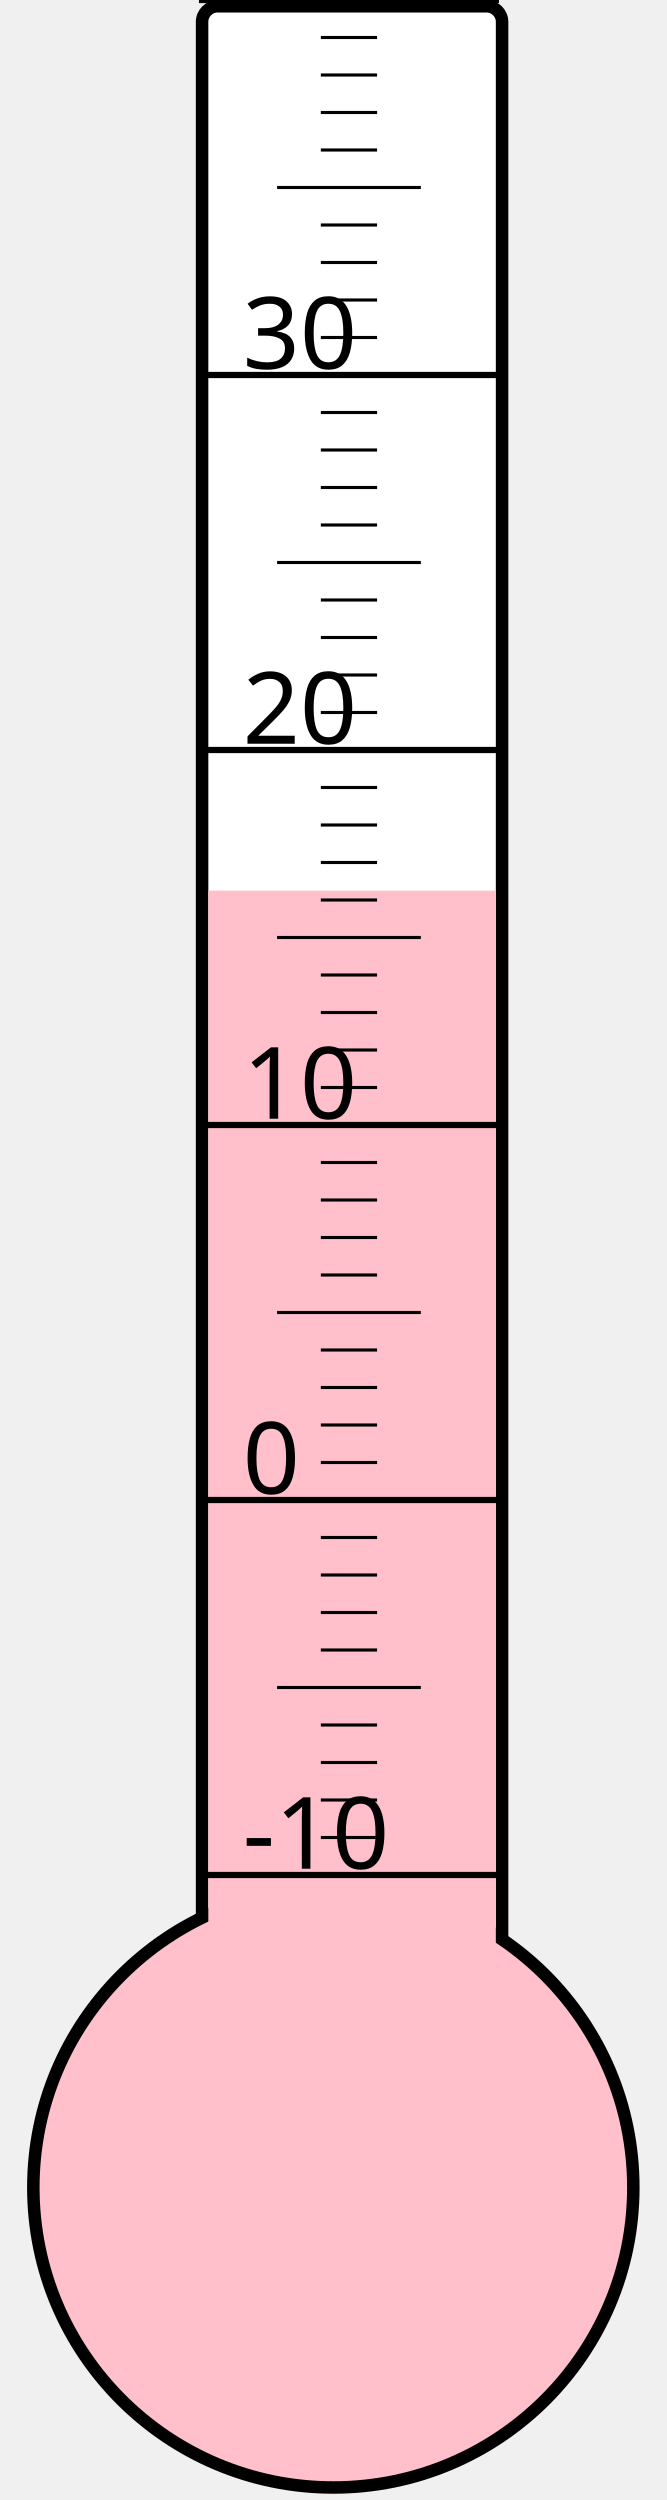
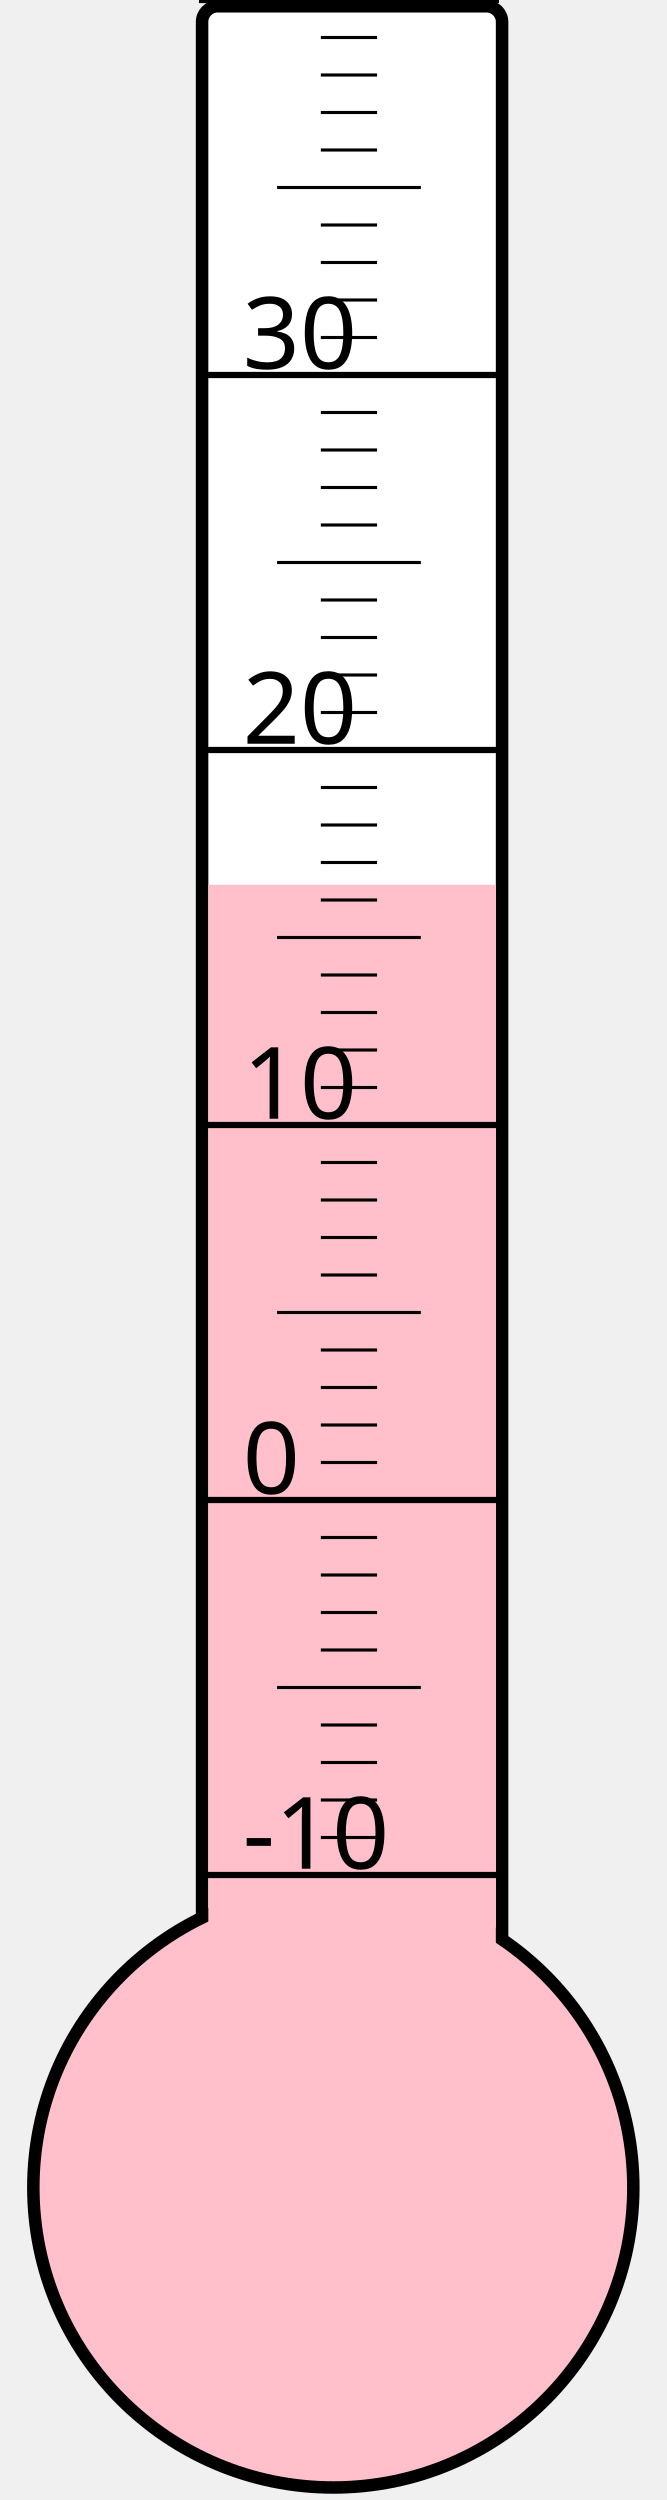
<svg xmlns="http://www.w3.org/2000/svg" width="40px" height="150px" viewBox="0 0 200 800">
  <rect width="200" height="800" x="0" y="0" style="fill: #ffffeb; fill-opacity: 0;" />
  <rect width="96" height="680" x="58" y="2" rx="5" ry="5" style="fill: white; fill-opacity: 1; stroke: black; stroke-width: 4;" />
  <circle cx="100" cy="700" r="96" style="fill: pink; stroke: black; stroke-width: 4;" />
-   <rect width="92" height="415.0" x="60" y="285.0" style="fill: pink; fill-opacity: 1; stroke-width: 0;" />
+   <rect width="92" height="416.875" x="60" y="283.125" style="fill: pink; fill-opacity: 1; stroke-width: 0;" />
  <text x="71" y="598" style="font-family: sans-serif; font-size: 24pt;">-10</text>
  <text x="71" y="478" style="font-family: sans-serif; font-size: 24pt;">0</text>
  <text x="71" y="358" style="font-family: sans-serif; font-size: 24pt;">10</text>
  <text x="71" y="238" style="font-family: sans-serif; font-size: 24pt;">20</text>
  <text x="71" y="118" style="font-family: sans-serif; font-size: 24pt;">30</text>
  <g style="stroke: black;">
    <line x1="57" y1="600" x2="153" y2="600" style="stroke-width: 2;" />
    <line x1="96" y1="588" x2="114" y2="588" style="stroke-width: 1;" />
    <line x1="96" y1="576" x2="114" y2="576" style="stroke-width: 1;" />
    <line x1="96" y1="564" x2="114" y2="564" style="stroke-width: 1;" />
    <line x1="96" y1="552" x2="114" y2="552" style="stroke-width: 1;" />
    <line x1="82" y1="540" x2="128" y2="540" style="stroke-width: 1;" />
    <line x1="96" y1="528" x2="114" y2="528" style="stroke-width: 1;" />
    <line x1="96" y1="516" x2="114" y2="516" style="stroke-width: 1;" />
    <line x1="96" y1="504" x2="114" y2="504" style="stroke-width: 1;" />
    <line x1="96" y1="492" x2="114" y2="492" style="stroke-width: 1;" />
    <line x1="57" y1="480" x2="153" y2="480" style="stroke-width: 2;" />
    <line x1="96" y1="468" x2="114" y2="468" style="stroke-width: 1;" />
    <line x1="96" y1="456" x2="114" y2="456" style="stroke-width: 1;" />
    <line x1="96" y1="444" x2="114" y2="444" style="stroke-width: 1;" />
    <line x1="96" y1="432" x2="114" y2="432" style="stroke-width: 1;" />
    <line x1="82" y1="420" x2="128" y2="420" style="stroke-width: 1;" />
    <line x1="96" y1="408" x2="114" y2="408" style="stroke-width: 1;" />
    <line x1="96" y1="396" x2="114" y2="396" style="stroke-width: 1;" />
    <line x1="96" y1="384" x2="114" y2="384" style="stroke-width: 1;" />
    <line x1="96" y1="372" x2="114" y2="372" style="stroke-width: 1;" />
    <line x1="57" y1="360" x2="153" y2="360" style="stroke-width: 2;" />
    <line x1="96" y1="348" x2="114" y2="348" style="stroke-width: 1;" />
    <line x1="96" y1="336" x2="114" y2="336" style="stroke-width: 1;" />
    <line x1="96" y1="324" x2="114" y2="324" style="stroke-width: 1;" />
    <line x1="96" y1="312" x2="114" y2="312" style="stroke-width: 1;" />
    <line x1="82" y1="300" x2="128" y2="300" style="stroke-width: 1;" />
    <line x1="96" y1="288" x2="114" y2="288" style="stroke-width: 1;" />
    <line x1="96" y1="276" x2="114" y2="276" style="stroke-width: 1;" />
    <line x1="96" y1="264" x2="114" y2="264" style="stroke-width: 1;" />
    <line x1="96" y1="252" x2="114" y2="252" style="stroke-width: 1;" />
    <line x1="57" y1="240" x2="153" y2="240" style="stroke-width: 2;" />
    <line x1="96" y1="228" x2="114" y2="228" style="stroke-width: 1;" />
    <line x1="96" y1="216" x2="114" y2="216" style="stroke-width: 1;" />
    <line x1="96" y1="204" x2="114" y2="204" style="stroke-width: 1;" />
    <line x1="96" y1="192" x2="114" y2="192" style="stroke-width: 1;" />
    <line x1="82" y1="180" x2="128" y2="180" style="stroke-width: 1;" />
    <line x1="96" y1="168" x2="114" y2="168" style="stroke-width: 1;" />
    <line x1="96" y1="156" x2="114" y2="156" style="stroke-width: 1;" />
    <line x1="96" y1="144" x2="114" y2="144" style="stroke-width: 1;" />
    <line x1="96" y1="132" x2="114" y2="132" style="stroke-width: 1;" />
    <line x1="57" y1="120" x2="153" y2="120" style="stroke-width: 2;" />
    <line x1="96" y1="108" x2="114" y2="108" style="stroke-width: 1;" />
    <line x1="96" y1="96" x2="114" y2="96" style="stroke-width: 1;" />
    <line x1="96" y1="84" x2="114" y2="84" style="stroke-width: 1;" />
    <line x1="96" y1="72" x2="114" y2="72" style="stroke-width: 1;" />
    <line x1="82" y1="60" x2="128" y2="60" style="stroke-width: 1;" />
    <line x1="96" y1="48" x2="114" y2="48" style="stroke-width: 1;" />
    <line x1="96" y1="36" x2="114" y2="36" style="stroke-width: 1;" />
    <line x1="96" y1="24" x2="114" y2="24" style="stroke-width: 1;" />
    <line x1="96" y1="12" x2="114" y2="12" style="stroke-width: 1;" />
    <line x1="57" y1="0" x2="153" y2="0" style="stroke-width: 2;" />
  </g>
</svg>
